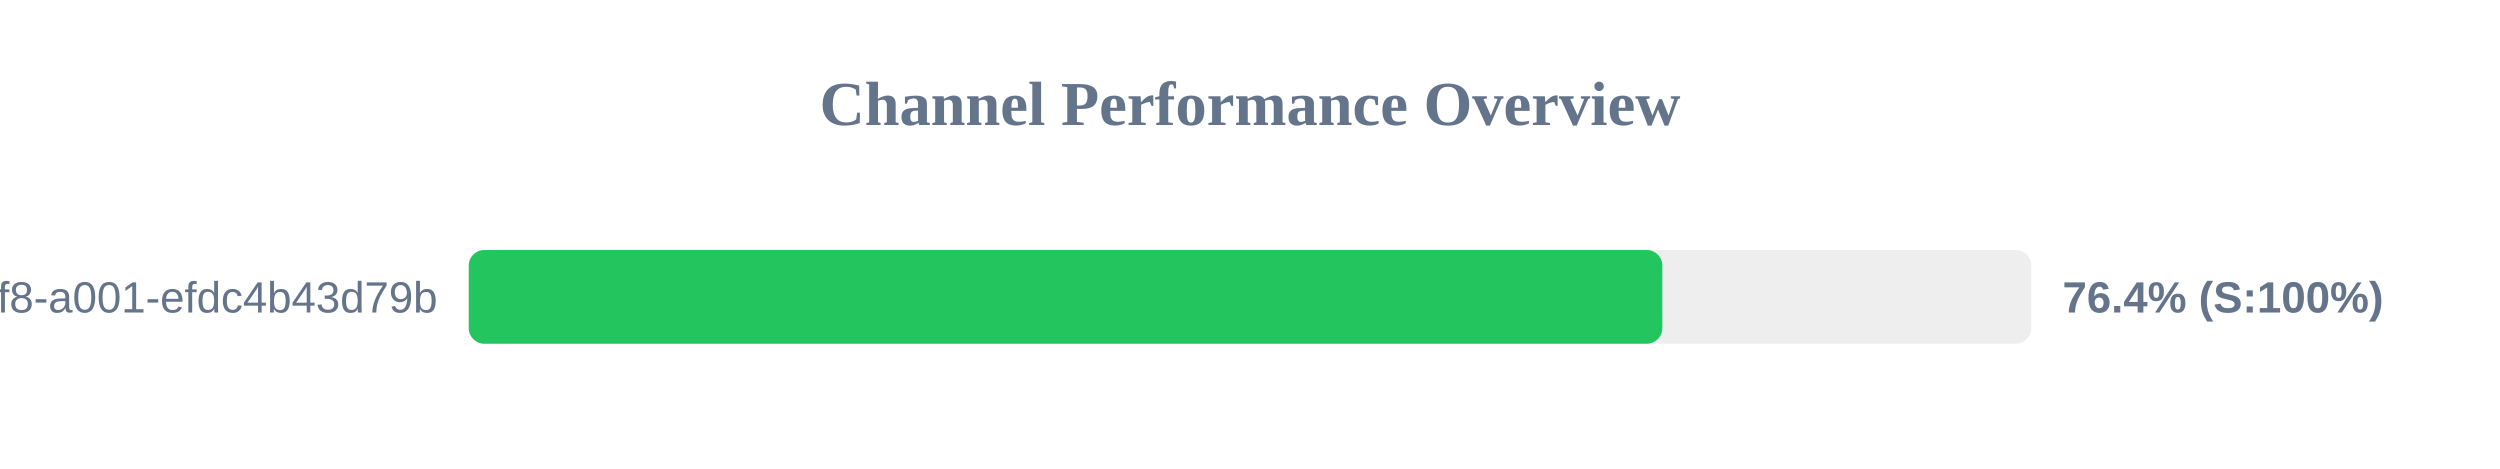
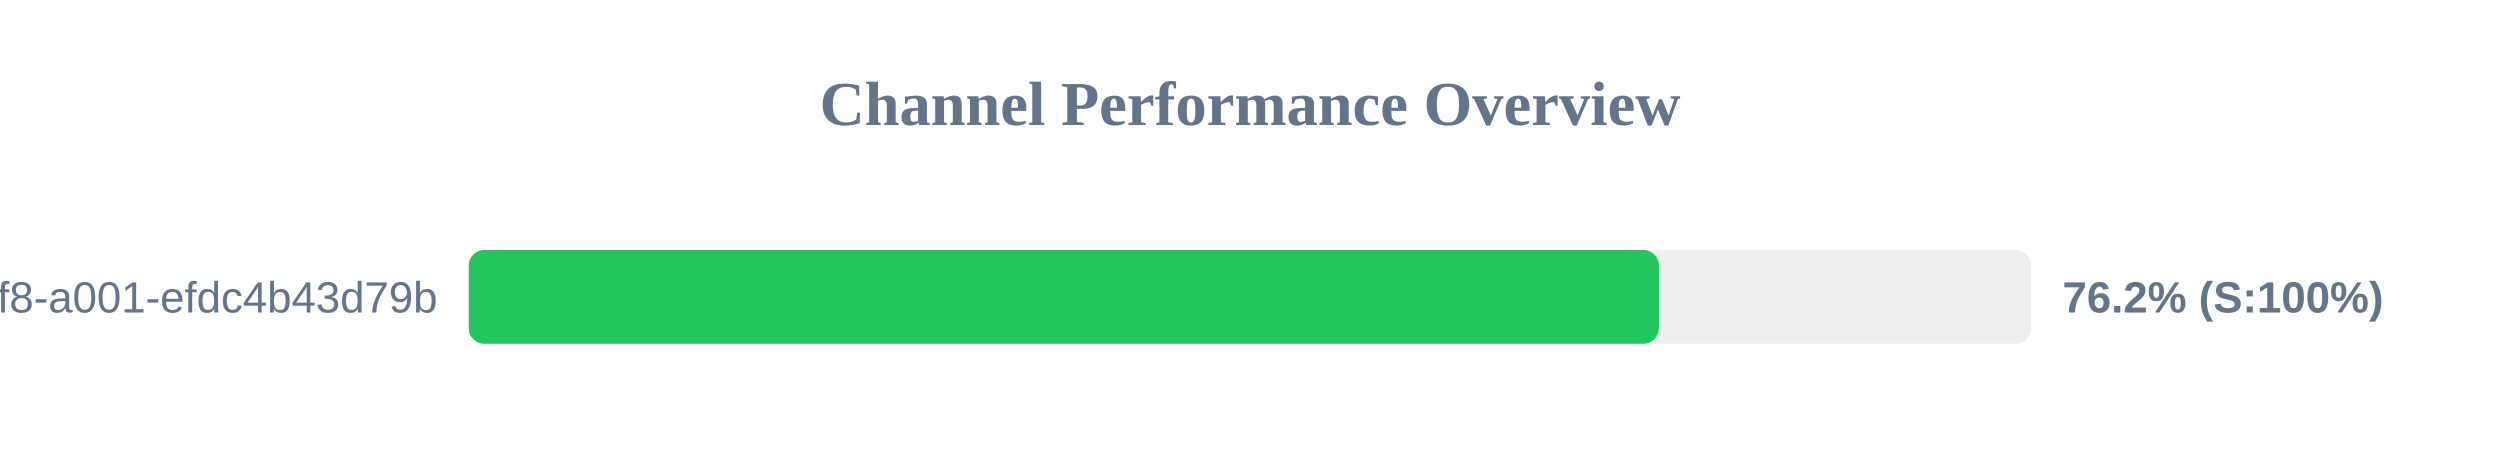
<svg xmlns="http://www.w3.org/2000/svg" width="800" height="150" version="1.1">
  <style>
        .row { font: 14px Arial; fill: #64748b; }
        .score { font: bold 14px Arial; fill: #64748b; }
    </style>
  <text x="400" y="40" text-anchor="middle" font-size="20px" font-weight="bold" fill="#64748b">Channel Performance Overview</text>
  <rect x="150" y="80" width="500" height="30" fill="#eee" rx="5" />
-   <rect x="150" y="80" width="381.95" height="30" fill="#22c55e" rx="5" />
+   <rect x="150" y="80" width="380.85" height="30" fill="#22c55e" rx="5" />
  <text x="140" y="100" text-anchor="end" class="row">?uuid=1fdb6b30-5371-4ff8-a001-efdc4b43d79b</text>
-   <text x="660" y="100" text-anchor="start" class="score">76.4% (S:100%)</text>
+   <text x="660" y="100" text-anchor="start" class="score">76.2% (S:100%)</text>
</svg>
